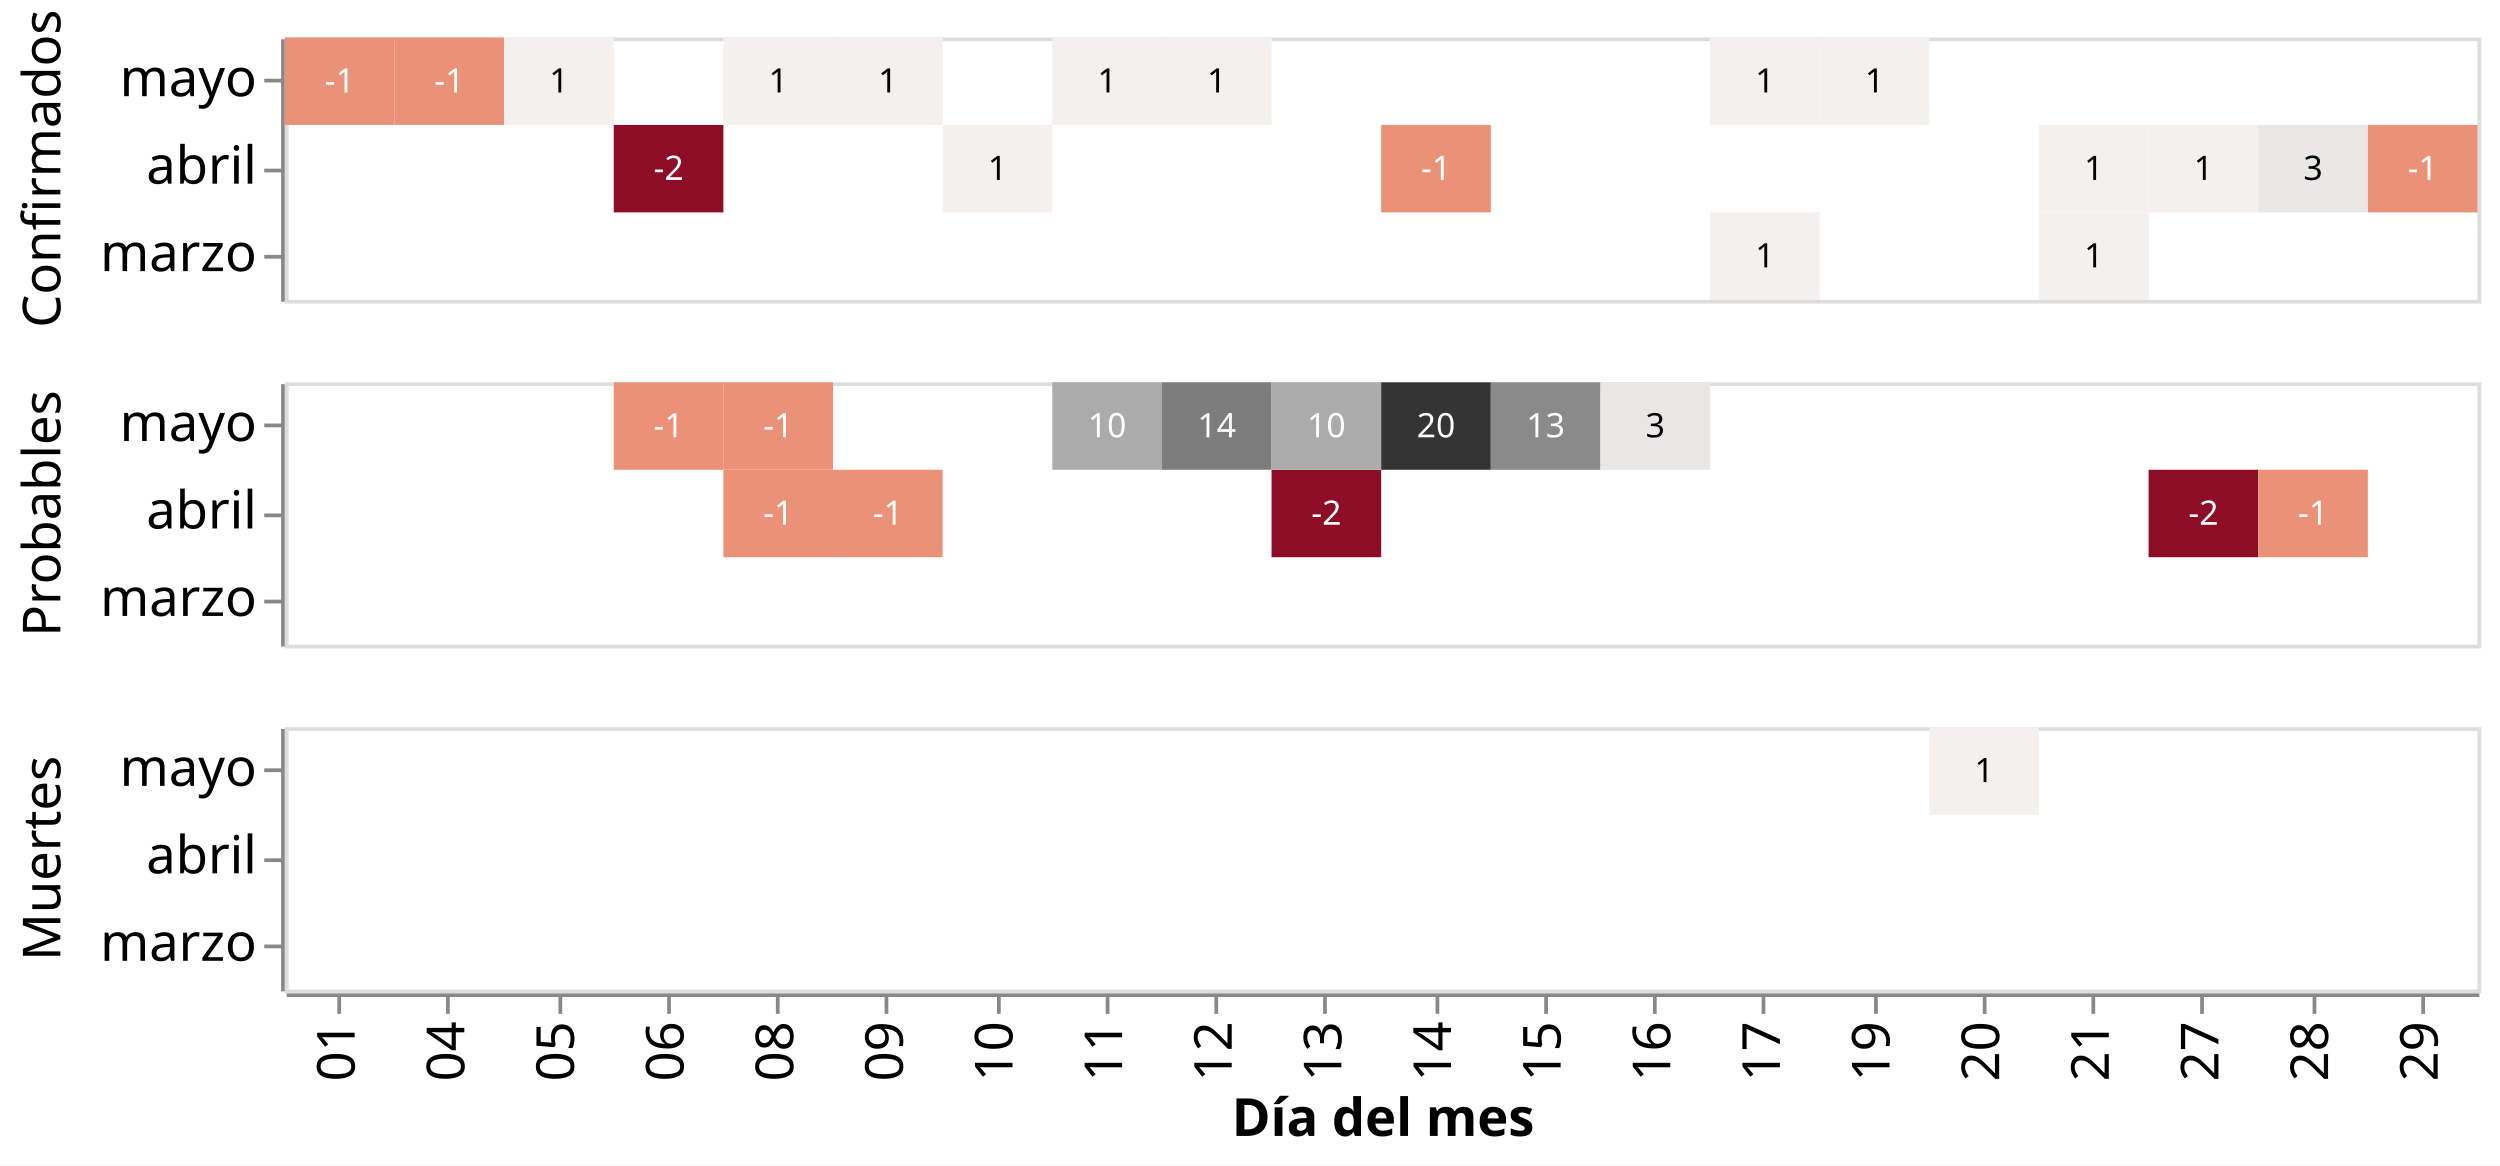
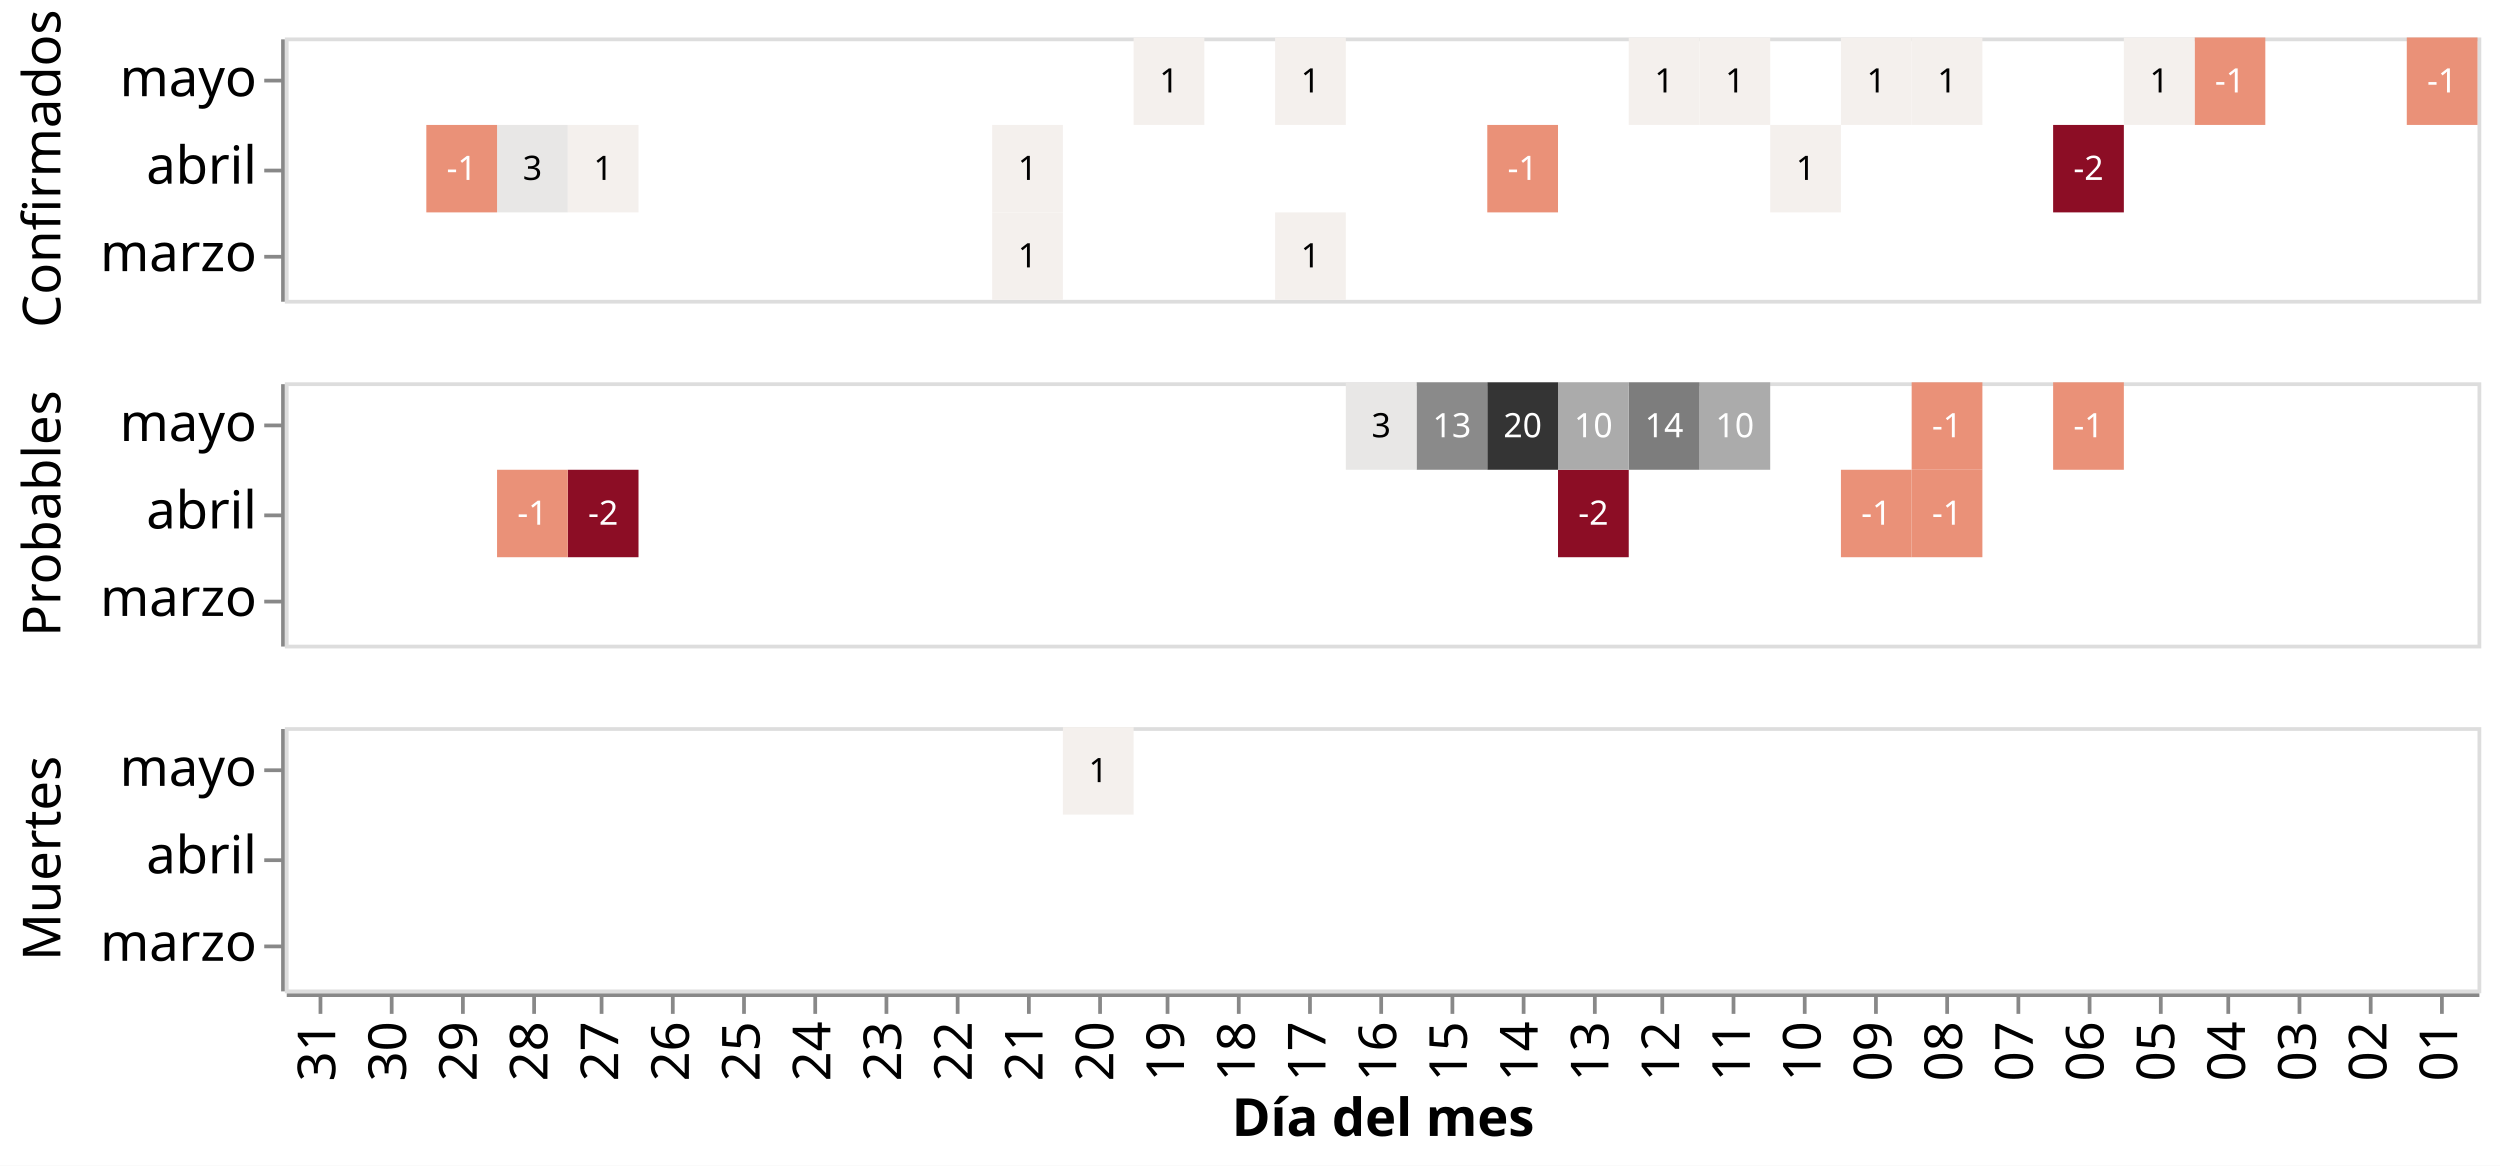
<svg xmlns="http://www.w3.org/2000/svg" class="marks" width="667" height="311" viewBox="0 0 667 311" version="1.1">
  <rect width="667" height="311" style="fill: white;" />
  <g transform="translate(76,10)">
    <g class="mark-group role-frame root">
      <g transform="translate(0,0)">
        <path class="background" d="M0,0h0v0h0Z" style="fill: none;" />
        <g>
          <g class="mark-group role-row-header row_header">
            <g transform="translate(-1,0)">
              <path class="background" d="M0,0h0v70h0Z" style="fill: none;" />
              <g>
                <g class="mark-group role-title">
                  <g transform="translate(-69.89648,35)">
                    <path class="background" d="M0,0h0v0h0Z" style="pointer-events: none; fill: none;" />
                    <g>
                      <g class="mark-text role-title-text" style="pointer-events: none;">
                        <text text-anchor="middle" transform="translate(0,0) rotate(-90) translate(0,11)" style="font-family: sans-serif; font-size: 14px; fill: #000; opacity: 1;">Confirmados</text>
                      </g>
                    </g>
                    <path class="foreground" d="" style="pointer-events: none; display: none; fill: none;" />
                  </g>
                </g>
                <g class="mark-group role-axis">
                  <g transform="translate(0.5,0.5)">
                    <path class="background" d="M0,0h0v0h0Z" style="pointer-events: none; fill: none;" />
                    <g>
                      <g class="mark-rule role-axis-tick" style="pointer-events: none;">
                        <line transform="translate(0,11)" x2="-5" y2="0" style="fill: none; stroke: #888; stroke-width: 1; opacity: 1;" />
                        <line transform="translate(0,35)" x2="-5" y2="0" style="fill: none; stroke: #888; stroke-width: 1; opacity: 1;" />
                        <line transform="translate(0,58)" x2="-5" y2="0" style="fill: none; stroke: #888; stroke-width: 1; opacity: 1;" />
                      </g>
                      <g class="mark-text role-axis-label" style="pointer-events: none;">
                        <text text-anchor="end" transform="translate(-7,15.16667)" style="font-family: sans-serif; font-size: 14px; fill: #000; opacity: 1;">mayo</text>
                        <text text-anchor="end" transform="translate(-7,38.5)" style="font-family: sans-serif; font-size: 14px; fill: #000; opacity: 1;">abril</text>
                        <text text-anchor="end" transform="translate(-7,61.83333)" style="font-family: sans-serif; font-size: 14px; fill: #000; opacity: 1;">marzo</text>
                      </g>
                      <g class="mark-rule role-axis-domain" style="pointer-events: none;">
                        <line transform="translate(0,0)" x2="0" y2="70" style="fill: none; stroke: #888; stroke-width: 1; opacity: 1;" />
                      </g>
                    </g>
                    <path class="foreground" d="" style="pointer-events: none; display: none; fill: none;" />
                  </g>
                </g>
              </g>
              <path class="foreground" d="" style="display: none; fill: none;" />
            </g>
            <g transform="translate(-1,92)">
              <path class="background" d="M0,0h0v70h0Z" style="fill: none;" />
              <g>
                <g class="mark-group role-title">
                  <g transform="translate(-69.89648,35)">
                    <path class="background" d="M0,0h0v0h0Z" style="pointer-events: none; fill: none;" />
                    <g>
                      <g class="mark-text role-title-text" style="pointer-events: none;">
                        <text text-anchor="middle" transform="translate(0,0) rotate(-90) translate(0,11)" style="font-family: sans-serif; font-size: 14px; fill: #000; opacity: 1;">Probables</text>
                      </g>
                    </g>
                    <path class="foreground" d="" style="pointer-events: none; display: none; fill: none;" />
                  </g>
                </g>
                <g class="mark-group role-axis">
                  <g transform="translate(0.5,0.5)">
                    <path class="background" d="M0,0h0v0h0Z" style="pointer-events: none; fill: none;" />
                    <g>
                      <g class="mark-rule role-axis-tick" style="pointer-events: none;">
                        <line transform="translate(0,11)" x2="-5" y2="0" style="fill: none; stroke: #888; stroke-width: 1; opacity: 1;" />
                        <line transform="translate(0,35)" x2="-5" y2="0" style="fill: none; stroke: #888; stroke-width: 1; opacity: 1;" />
                        <line transform="translate(0,58)" x2="-5" y2="0" style="fill: none; stroke: #888; stroke-width: 1; opacity: 1;" />
                      </g>
                      <g class="mark-text role-axis-label" style="pointer-events: none;">
                        <text text-anchor="end" transform="translate(-7,15.16667)" style="font-family: sans-serif; font-size: 14px; fill: #000; opacity: 1;">mayo</text>
                        <text text-anchor="end" transform="translate(-7,38.5)" style="font-family: sans-serif; font-size: 14px; fill: #000; opacity: 1;">abril</text>
                        <text text-anchor="end" transform="translate(-7,61.83333)" style="font-family: sans-serif; font-size: 14px; fill: #000; opacity: 1;">marzo</text>
                      </g>
                      <g class="mark-rule role-axis-domain" style="pointer-events: none;">
                        <line transform="translate(0,0)" x2="0" y2="70" style="fill: none; stroke: #888; stroke-width: 1; opacity: 1;" />
                      </g>
                    </g>
                    <path class="foreground" d="" style="pointer-events: none; display: none; fill: none;" />
                  </g>
                </g>
              </g>
              <path class="foreground" d="" style="display: none; fill: none;" />
            </g>
            <g transform="translate(-1,184)">
              <path class="background" d="M0,0h0v70h0Z" style="fill: none;" />
              <g>
                <g class="mark-group role-title">
                  <g transform="translate(-69.89648,35)">
                    <path class="background" d="M0,0h0v0h0Z" style="pointer-events: none; fill: none;" />
                    <g>
                      <g class="mark-text role-title-text" style="pointer-events: none;">
                        <text text-anchor="middle" transform="translate(0,0) rotate(-90) translate(0,11)" style="font-family: sans-serif; font-size: 14px; fill: #000; opacity: 1;">Muertes</text>
                      </g>
                    </g>
                    <path class="foreground" d="" style="pointer-events: none; display: none; fill: none;" />
                  </g>
                </g>
                <g class="mark-group role-axis">
                  <g transform="translate(0.5,0.5)">
                    <path class="background" d="M0,0h0v0h0Z" style="pointer-events: none; fill: none;" />
                    <g>
                      <g class="mark-rule role-axis-tick" style="pointer-events: none;">
                        <line transform="translate(0,11)" x2="-5" y2="0" style="fill: none; stroke: #888; stroke-width: 1; opacity: 1;" />
                        <line transform="translate(0,35)" x2="-5" y2="0" style="fill: none; stroke: #888; stroke-width: 1; opacity: 1;" />
                        <line transform="translate(0,58)" x2="-5" y2="0" style="fill: none; stroke: #888; stroke-width: 1; opacity: 1;" />
                      </g>
                      <g class="mark-text role-axis-label" style="pointer-events: none;">
                        <text text-anchor="end" transform="translate(-7,15.16667)" style="font-family: sans-serif; font-size: 14px; fill: #000; opacity: 1;">mayo</text>
                        <text text-anchor="end" transform="translate(-7,38.5)" style="font-family: sans-serif; font-size: 14px; fill: #000; opacity: 1;">abril</text>
                        <text text-anchor="end" transform="translate(-7,61.83333)" style="font-family: sans-serif; font-size: 14px; fill: #000; opacity: 1;">marzo</text>
                      </g>
                      <g class="mark-rule role-axis-domain" style="pointer-events: none;">
                        <line transform="translate(0,0)" x2="0" y2="70" style="fill: none; stroke: #888; stroke-width: 1; opacity: 1;" />
                      </g>
                    </g>
                    <path class="foreground" d="" style="pointer-events: none; display: none; fill: none;" />
                  </g>
                </g>
              </g>
              <path class="foreground" d="" style="display: none; fill: none;" />
            </g>
          </g>
          <g class="mark-group role-column-footer column_footer">
            <g transform="translate(0,255)">
              <path class="background" d="M0,0h585v0h-585Z" style="fill: none;" />
              <g>
                <g class="mark-group role-axis">
                  <g transform="translate(0.5,0.5)">
                    <path class="background" d="M0,0h0v0h0Z" style="pointer-events: none; fill: none;" />
                    <g>
                      <g class="mark-rule role-axis-tick" style="pointer-events: none;">
-                         <line transform="translate(14,0)" x2="0" y2="5" style="fill: none; stroke: #888; stroke-width: 1; opacity: 1;" />
-                         <line transform="translate(43,0)" x2="0" y2="5" style="fill: none; stroke: #888; stroke-width: 1; opacity: 1;" />
-                         <line transform="translate(73,0)" x2="0" y2="5" style="fill: none; stroke: #888; stroke-width: 1; opacity: 1;" />
-                         <line transform="translate(102,0)" x2="0" y2="5" style="fill: none; stroke: #888; stroke-width: 1; opacity: 1;" />
-                         <line transform="translate(131,0)" x2="0" y2="5" style="fill: none; stroke: #888; stroke-width: 1; opacity: 1;" />
+                         <line transform="translate(9,0)" x2="0" y2="5" style="fill: none; stroke: #888; stroke-width: 1; opacity: 1;" />
+                         <line transform="translate(28,0)" x2="0" y2="5" style="fill: none; stroke: #888; stroke-width: 1; opacity: 1;" />
+                         <line transform="translate(47,0)" x2="0" y2="5" style="fill: none; stroke: #888; stroke-width: 1; opacity: 1;" />
+                         <line transform="translate(66,0)" x2="0" y2="5" style="fill: none; stroke: #888; stroke-width: 1; opacity: 1;" />
+                         <line transform="translate(84,0)" x2="0" y2="5" style="fill: none; stroke: #888; stroke-width: 1; opacity: 1;" />
+                         <line transform="translate(103,0)" x2="0" y2="5" style="fill: none; stroke: #888; stroke-width: 1; opacity: 1;" />
+                         <line transform="translate(122,0)" x2="0" y2="5" style="fill: none; stroke: #888; stroke-width: 1; opacity: 1;" />
+                         <line transform="translate(141,0)" x2="0" y2="5" style="fill: none; stroke: #888; stroke-width: 1; opacity: 1;" />
                        <line transform="translate(160,0)" x2="0" y2="5" style="fill: none; stroke: #888; stroke-width: 1; opacity: 1;" />
-                         <line transform="translate(190,0)" x2="0" y2="5" style="fill: none; stroke: #888; stroke-width: 1; opacity: 1;" />
-                         <line transform="translate(219,0)" x2="0" y2="5" style="fill: none; stroke: #888; stroke-width: 1; opacity: 1;" />
-                         <line transform="translate(248,0)" x2="0" y2="5" style="fill: none; stroke: #888; stroke-width: 1; opacity: 1;" />
-                         <line transform="translate(277,0)" x2="0" y2="5" style="fill: none; stroke: #888; stroke-width: 1; opacity: 1;" />
-                         <line transform="translate(307,0)" x2="0" y2="5" style="fill: none; stroke: #888; stroke-width: 1; opacity: 1;" />
-                         <line transform="translate(336,0)" x2="0" y2="5" style="fill: none; stroke: #888; stroke-width: 1; opacity: 1;" />
-                         <line transform="translate(365,0)" x2="0" y2="5" style="fill: none; stroke: #888; stroke-width: 1; opacity: 1;" />
-                         <line transform="translate(394,0)" x2="0" y2="5" style="fill: none; stroke: #888; stroke-width: 1; opacity: 1;" />
+                         <line transform="translate(179,0)" x2="0" y2="5" style="fill: none; stroke: #888; stroke-width: 1; opacity: 1;" />
+                         <line transform="translate(198,0)" x2="0" y2="5" style="fill: none; stroke: #888; stroke-width: 1; opacity: 1;" />
+                         <line transform="translate(217,0)" x2="0" y2="5" style="fill: none; stroke: #888; stroke-width: 1; opacity: 1;" />
+                         <line transform="translate(235,0)" x2="0" y2="5" style="fill: none; stroke: #888; stroke-width: 1; opacity: 1;" />
+                         <line transform="translate(254,0)" x2="0" y2="5" style="fill: none; stroke: #888; stroke-width: 1; opacity: 1;" />
+                         <line transform="translate(273,0)" x2="0" y2="5" style="fill: none; stroke: #888; stroke-width: 1; opacity: 1;" />
+                         <line transform="translate(292,0)" x2="0" y2="5" style="fill: none; stroke: #888; stroke-width: 1; opacity: 1;" />
+                         <line transform="translate(311,0)" x2="0" y2="5" style="fill: none; stroke: #888; stroke-width: 1; opacity: 1;" />
+                         <line transform="translate(330,0)" x2="0" y2="5" style="fill: none; stroke: #888; stroke-width: 1; opacity: 1;" />
+                         <line transform="translate(349,0)" x2="0" y2="5" style="fill: none; stroke: #888; stroke-width: 1; opacity: 1;" />
+                         <line transform="translate(367,0)" x2="0" y2="5" style="fill: none; stroke: #888; stroke-width: 1; opacity: 1;" />
+                         <line transform="translate(386,0)" x2="0" y2="5" style="fill: none; stroke: #888; stroke-width: 1; opacity: 1;" />
+                         <line transform="translate(405,0)" x2="0" y2="5" style="fill: none; stroke: #888; stroke-width: 1; opacity: 1;" />
                        <line transform="translate(424,0)" x2="0" y2="5" style="fill: none; stroke: #888; stroke-width: 1; opacity: 1;" />
-                         <line transform="translate(453,0)" x2="0" y2="5" style="fill: none; stroke: #888; stroke-width: 1; opacity: 1;" />
-                         <line transform="translate(482,0)" x2="0" y2="5" style="fill: none; stroke: #888; stroke-width: 1; opacity: 1;" />
-                         <line transform="translate(511,0)" x2="0" y2="5" style="fill: none; stroke: #888; stroke-width: 1; opacity: 1;" />
-                         <line transform="translate(541,0)" x2="0" y2="5" style="fill: none; stroke: #888; stroke-width: 1; opacity: 1;" />
-                         <line transform="translate(570,0)" x2="0" y2="5" style="fill: none; stroke: #888; stroke-width: 1; opacity: 1;" />
+                         <line transform="translate(443,0)" x2="0" y2="5" style="fill: none; stroke: #888; stroke-width: 1; opacity: 1;" />
+                         <line transform="translate(462,0)" x2="0" y2="5" style="fill: none; stroke: #888; stroke-width: 1; opacity: 1;" />
+                         <line transform="translate(481,0)" x2="0" y2="5" style="fill: none; stroke: #888; stroke-width: 1; opacity: 1;" />
+                         <line transform="translate(500,0)" x2="0" y2="5" style="fill: none; stroke: #888; stroke-width: 1; opacity: 1;" />
+                         <line transform="translate(518,0)" x2="0" y2="5" style="fill: none; stroke: #888; stroke-width: 1; opacity: 1;" />
+                         <line transform="translate(537,0)" x2="0" y2="5" style="fill: none; stroke: #888; stroke-width: 1; opacity: 1;" />
+                         <line transform="translate(556,0)" x2="0" y2="5" style="fill: none; stroke: #888; stroke-width: 1; opacity: 1;" />
+                         <line transform="translate(575,0)" x2="0" y2="5" style="fill: none; stroke: #888; stroke-width: 1; opacity: 1;" />
                      </g>
                      <g class="mark-text role-axis-label" style="pointer-events: none;">
-                         <text text-anchor="end" transform="translate(14.125,7) rotate(270) translate(0,4)" style="font-family: sans-serif; font-size: 14px; fill: #000; opacity: 1;">01</text>
-                         <text text-anchor="end" transform="translate(43.375,7) rotate(270) translate(0,4)" style="font-family: sans-serif; font-size: 14px; fill: #000; opacity: 1;">04</text>
-                         <text text-anchor="end" transform="translate(72.625,7) rotate(270) translate(0,4)" style="font-family: sans-serif; font-size: 14px; fill: #000; opacity: 1;">05</text>
-                         <text text-anchor="end" transform="translate(101.875,7) rotate(270) translate(0,4)" style="font-family: sans-serif; font-size: 14px; fill: #000; opacity: 1;">06</text>
-                         <text text-anchor="end" transform="translate(131.125,7) rotate(270) translate(0,4)" style="font-family: sans-serif; font-size: 14px; fill: #000; opacity: 1;">08</text>
-                         <text text-anchor="end" transform="translate(160.375,7) rotate(270) translate(0,4)" style="font-family: sans-serif; font-size: 14px; fill: #000; opacity: 1;">09</text>
-                         <text text-anchor="end" transform="translate(189.625,7) rotate(270) translate(0,4)" style="font-family: sans-serif; font-size: 14px; fill: #000; opacity: 1;">10</text>
-                         <text text-anchor="end" transform="translate(218.875,7) rotate(270) translate(0,4)" style="font-family: sans-serif; font-size: 14px; fill: #000; opacity: 1;">11</text>
-                         <text text-anchor="end" transform="translate(248.125,7) rotate(270) translate(0,4)" style="font-family: sans-serif; font-size: 14px; fill: #000; opacity: 1;">12</text>
-                         <text text-anchor="end" transform="translate(277.375,7) rotate(270) translate(0,4)" style="font-family: sans-serif; font-size: 14px; fill: #000; opacity: 1;">13</text>
-                         <text text-anchor="end" transform="translate(306.625,7) rotate(270) translate(0,4)" style="font-family: sans-serif; font-size: 14px; fill: #000; opacity: 1;">14</text>
-                         <text text-anchor="end" transform="translate(335.875,7) rotate(270) translate(0,4)" style="font-family: sans-serif; font-size: 14px; fill: #000; opacity: 1;">15</text>
-                         <text text-anchor="end" transform="translate(365.125,7) rotate(270) translate(0,4)" style="font-family: sans-serif; font-size: 14px; fill: #000; opacity: 1;">16</text>
-                         <text text-anchor="end" transform="translate(394.375,7) rotate(270) translate(0,4)" style="font-family: sans-serif; font-size: 14px; fill: #000; opacity: 1;">17</text>
-                         <text text-anchor="end" transform="translate(423.625,7) rotate(270) translate(0,4)" style="font-family: sans-serif; font-size: 14px; fill: #000; opacity: 1;">19</text>
-                         <text text-anchor="end" transform="translate(452.875,7) rotate(270) translate(0,4)" style="font-family: sans-serif; font-size: 14px; fill: #000; opacity: 1;">20</text>
-                         <text text-anchor="end" transform="translate(482.125,7) rotate(270) translate(0,4)" style="font-family: sans-serif; font-size: 14px; fill: #000; opacity: 1;">21</text>
-                         <text text-anchor="end" transform="translate(511.375,7) rotate(270) translate(0,4)" style="font-family: sans-serif; font-size: 14px; fill: #000; opacity: 1;">27</text>
-                         <text text-anchor="end" transform="translate(540.625,7) rotate(270) translate(0,4)" style="font-family: sans-serif; font-size: 14px; fill: #000; opacity: 1;">28</text>
-                         <text text-anchor="end" transform="translate(569.875,7) rotate(270) translate(0,4)" style="font-family: sans-serif; font-size: 14px; fill: #000; opacity: 1;">29</text>
+                         <text text-anchor="end" transform="translate(8.935484,7) rotate(270) translate(0,4)" style="font-family: sans-serif; font-size: 14px; fill: #000; opacity: 1;">31</text>
+                         <text text-anchor="end" transform="translate(27.80645,7) rotate(270) translate(0,4)" style="font-family: sans-serif; font-size: 14px; fill: #000; opacity: 1;">30</text>
+                         <text text-anchor="end" transform="translate(46.67742,7) rotate(270) translate(0,4)" style="font-family: sans-serif; font-size: 14px; fill: #000; opacity: 1;">29</text>
+                         <text text-anchor="end" transform="translate(65.54839,7) rotate(270) translate(0,4)" style="font-family: sans-serif; font-size: 14px; fill: #000; opacity: 1;">28</text>
+                         <text text-anchor="end" transform="translate(84.41935,7) rotate(270) translate(0,4)" style="font-family: sans-serif; font-size: 14px; fill: #000; opacity: 1;">27</text>
+                         <text text-anchor="end" transform="translate(103.2903,7) rotate(270) translate(0,4)" style="font-family: sans-serif; font-size: 14px; fill: #000; opacity: 1;">26</text>
+                         <text text-anchor="end" transform="translate(122.1613,7) rotate(270) translate(0,4)" style="font-family: sans-serif; font-size: 14px; fill: #000; opacity: 1;">25</text>
+                         <text text-anchor="end" transform="translate(141.0323,7) rotate(270) translate(0,4)" style="font-family: sans-serif; font-size: 14px; fill: #000; opacity: 1;">24</text>
+                         <text text-anchor="end" transform="translate(159.9032,7) rotate(270) translate(0,4)" style="font-family: sans-serif; font-size: 14px; fill: #000; opacity: 1;">23</text>
+                         <text text-anchor="end" transform="translate(178.7742,7) rotate(270) translate(0,4)" style="font-family: sans-serif; font-size: 14px; fill: #000; opacity: 1;">22</text>
+                         <text text-anchor="end" transform="translate(197.6452,7) rotate(270) translate(0,4)" style="font-family: sans-serif; font-size: 14px; fill: #000; opacity: 1;">21</text>
+                         <text text-anchor="end" transform="translate(216.5161,7) rotate(270) translate(0,4)" style="font-family: sans-serif; font-size: 14px; fill: #000; opacity: 1;">20</text>
+                         <text text-anchor="end" transform="translate(235.3871,7) rotate(270) translate(0,4)" style="font-family: sans-serif; font-size: 14px; fill: #000; opacity: 1;">19</text>
+                         <text text-anchor="end" transform="translate(254.2581,7) rotate(270) translate(0,4)" style="font-family: sans-serif; font-size: 14px; fill: #000; opacity: 1;">18</text>
+                         <text text-anchor="end" transform="translate(273.129,7) rotate(270) translate(0,4)" style="font-family: sans-serif; font-size: 14px; fill: #000; opacity: 1;">17</text>
+                         <text text-anchor="end" transform="translate(292,7) rotate(270) translate(0,4)" style="font-family: sans-serif; font-size: 14px; fill: #000; opacity: 1;">16</text>
+                         <text text-anchor="end" transform="translate(310.871,7) rotate(270) translate(0,4)" style="font-family: sans-serif; font-size: 14px; fill: #000; opacity: 1;">15</text>
+                         <text text-anchor="end" transform="translate(329.7419,7) rotate(270) translate(0,4)" style="font-family: sans-serif; font-size: 14px; fill: #000; opacity: 1;">14</text>
+                         <text text-anchor="end" transform="translate(348.6129,7) rotate(270) translate(0,4)" style="font-family: sans-serif; font-size: 14px; fill: #000; opacity: 1;">13</text>
+                         <text text-anchor="end" transform="translate(367.4839,7) rotate(270) translate(0,4)" style="font-family: sans-serif; font-size: 14px; fill: #000; opacity: 1;">12</text>
+                         <text text-anchor="end" transform="translate(386.3548,7) rotate(270) translate(0,4)" style="font-family: sans-serif; font-size: 14px; fill: #000; opacity: 1;">11</text>
+                         <text text-anchor="end" transform="translate(405.2258,7) rotate(270) translate(0,4)" style="font-family: sans-serif; font-size: 14px; fill: #000; opacity: 1;">10</text>
+                         <text text-anchor="end" transform="translate(424.0968,7) rotate(270) translate(0,4)" style="font-family: sans-serif; font-size: 14px; fill: #000; opacity: 1;">09</text>
+                         <text text-anchor="end" transform="translate(442.9677,7) rotate(270) translate(0,4)" style="font-family: sans-serif; font-size: 14px; fill: #000; opacity: 1;">08</text>
+                         <text text-anchor="end" transform="translate(461.8387,7) rotate(270) translate(0,4)" style="font-family: sans-serif; font-size: 14px; fill: #000; opacity: 1;">07</text>
+                         <text text-anchor="end" transform="translate(480.7097,7) rotate(270) translate(0,4)" style="font-family: sans-serif; font-size: 14px; fill: #000; opacity: 1;">06</text>
+                         <text text-anchor="end" transform="translate(499.5806,7) rotate(270) translate(0,4)" style="font-family: sans-serif; font-size: 14px; fill: #000; opacity: 1;">05</text>
+                         <text text-anchor="end" transform="translate(518.4516,7) rotate(270) translate(0,4)" style="font-family: sans-serif; font-size: 14px; fill: #000; opacity: 1;">04</text>
+                         <text text-anchor="end" transform="translate(537.3226,7) rotate(270) translate(0,4)" style="font-family: sans-serif; font-size: 14px; fill: #000; opacity: 1;">03</text>
+                         <text text-anchor="end" transform="translate(556.1935,7) rotate(270) translate(0,4)" style="font-family: sans-serif; font-size: 14px; fill: #000; opacity: 1;">02</text>
+                         <text text-anchor="end" transform="translate(575.0645,7) rotate(270) translate(0,4)" style="font-family: sans-serif; font-size: 14px; fill: #000; opacity: 1;">01</text>
                      </g>
                      <g class="mark-rule role-axis-domain" style="pointer-events: none;">
                        <line transform="translate(0,0)" x2="585" y2="0" style="fill: none; stroke: #888; stroke-width: 1; opacity: 1;" />
                      </g>
                      <g class="mark-text role-axis-title" style="pointer-events: none;">
                        <text text-anchor="middle" transform="translate(292.5,37.57227)" style="font-family: sans-serif; font-size: 14px; font-weight: bold; fill: #000; opacity: 1;">Día del mes</text>
                      </g>
                    </g>
                    <path class="foreground" d="" style="pointer-events: none; display: none; fill: none;" />
                  </g>
                </g>
              </g>
              <path class="foreground" d="" style="display: none; fill: none;" />
            </g>
          </g>
          <g class="mark-group role-scope cell">
            <g transform="translate(0,0)">
              <path class="background" d="M0.5,0.5h585v70h-585Z" style="fill: none; stroke: #ddd;" />
              <g>
                <g class="mark-rect role-mark child_layer_0_marks">
-                   <path d="M380.25,46.667h29.25v23.333h-29.25Z" style="fill: rgb(244, 240, 237);" />
-                   <path d="M468,46.667h29.25v23.333h-29.25Z" style="fill: rgb(244, 240, 237);" />
-                   <path d="M87.75,23.333h29.25v23.333h-29.25Z" style="fill: rgb(140, 13, 37);" />
-                   <path d="M175.5,23.333h29.25v23.333h-29.25Z" style="fill: rgb(244, 240, 237);" />
-                   <path d="M292.5,23.333h29.25v23.333h-29.25Z" style="fill: rgb(234, 145, 120);" />
-                   <path d="M468,23.333h29.25v23.333h-29.25Z" style="fill: rgb(244, 240, 237);" />
-                   <path d="M497.25,23.333h29.25v23.333h-29.25Z" style="fill: rgb(244, 240, 237);" />
-                   <path d="M526.5,23.333h29.25v23.333h-29.25Z" style="fill: rgb(232, 231, 230);" />
-                   <path d="M555.75,23.333h29.25v23.333h-29.25Z" style="fill: rgb(234, 145, 120);" />
-                   <path d="M0,0h29.25v23.333h-29.25Z" style="fill: rgb(234, 145, 120);" />
-                   <path d="M29.25,0h29.25v23.333h-29.25Z" style="fill: rgb(234, 145, 120);" />
-                   <path d="M58.5,0h29.25v23.333h-29.25Z" style="fill: rgb(244, 240, 237);" />
-                   <path d="M117,0h29.25v23.333h-29.25Z" style="fill: rgb(244, 240, 237);" />
-                   <path d="M146.25,0h29.25v23.333h-29.25Z" style="fill: rgb(244, 240, 237);" />
-                   <path d="M204.75,0h29.25v23.333h-29.25Z" style="fill: rgb(244, 240, 237);" />
-                   <path d="M234,0h29.25v23.333h-29.25Z" style="fill: rgb(244, 240, 237);" />
-                   <path d="M380.25,0h29.25v23.333h-29.25Z" style="fill: rgb(244, 240, 237);" />
-                   <path d="M409.5,0h29.25v23.333h-29.25Z" style="fill: rgb(244, 240, 237);" />
+                   <path d="M264.194,46.667h18.871v23.333h-18.871Z" style="fill: rgb(244, 240, 237);" />
+                   <path d="M188.71,46.667h18.871v23.333h-18.871Z" style="fill: rgb(244, 240, 237);" />
+                   <path d="M471.774,23.333h18.871v23.333h-18.871Z" style="fill: rgb(140, 13, 37);" />
+                   <path d="M396.29,23.333h18.871v23.333h-18.871Z" style="fill: rgb(244, 240, 237);" />
+                   <path d="M320.806,23.333h18.871v23.333h-18.871Z" style="fill: rgb(234, 145, 120);" />
+                   <path d="M188.71,23.333h18.871v23.333h-18.871Z" style="fill: rgb(244, 240, 237);" />
+                   <path d="M75.484,23.333h18.871v23.333h-18.871Z" style="fill: rgb(244, 240, 237);" />
+                   <path d="M56.613,23.333h18.871v23.333h-18.871Z" style="fill: rgb(232, 231, 230);" />
+                   <path d="M37.742,23.333h18.871v23.333h-18.871Z" style="fill: rgb(234, 145, 120);" />
+                   <path d="M566.129,0h18.871v23.333h-18.871Z" style="fill: rgb(234, 145, 120);" />
+                   <path d="M509.516,0h18.871v23.333h-18.871Z" style="fill: rgb(234, 145, 120);" />
+                   <path d="M490.645,0h18.871v23.333h-18.871Z" style="fill: rgb(244, 240, 237);" />
+                   <path d="M434.032,0h18.871v23.333h-18.871Z" style="fill: rgb(244, 240, 237);" />
+                   <path d="M415.161,0h18.871v23.333h-18.871Z" style="fill: rgb(244, 240, 237);" />
+                   <path d="M377.419,0h18.871v23.333h-18.871Z" style="fill: rgb(244, 240, 237);" />
+                   <path d="M358.548,0h18.871v23.333h-18.871Z" style="fill: rgb(244, 240, 237);" />
+                   <path d="M264.194,0h18.871v23.333h-18.871Z" style="fill: rgb(244, 240, 237);" />
+                   <path d="M226.452,0h18.871v23.333h-18.871Z" style="fill: rgb(244, 240, 237);" />
                </g>
                <g class="mark-text role-mark child_layer_1_marks">
-                   <text text-anchor="middle" transform="translate(394.875,61.33333)" style="font-family: sans-serif; font-size: 9px; fill: black;">1</text>
-                   <text text-anchor="middle" transform="translate(482.625,61.33333)" style="font-family: sans-serif; font-size: 9px; fill: black;">1</text>
-                   <text text-anchor="middle" transform="translate(102.375,38)" style="font-family: sans-serif; font-size: 9px; fill: white;">-2</text>
-                   <text text-anchor="middle" transform="translate(190.125,38)" style="font-family: sans-serif; font-size: 9px; fill: black;">1</text>
-                   <text text-anchor="middle" transform="translate(307.125,38)" style="font-family: sans-serif; font-size: 9px; fill: white;">-1</text>
-                   <text text-anchor="middle" transform="translate(482.625,38)" style="font-family: sans-serif; font-size: 9px; fill: black;">1</text>
-                   <text text-anchor="middle" transform="translate(511.875,38)" style="font-family: sans-serif; font-size: 9px; fill: black;">1</text>
-                   <text text-anchor="middle" transform="translate(541.125,38)" style="font-family: sans-serif; font-size: 9px; fill: black;">3</text>
-                   <text text-anchor="middle" transform="translate(570.375,38)" style="font-family: sans-serif; font-size: 9px; fill: white;">-1</text>
-                   <text text-anchor="middle" transform="translate(14.625,14.66667)" style="font-family: sans-serif; font-size: 9px; fill: white;">-1</text>
-                   <text text-anchor="middle" transform="translate(43.875,14.66667)" style="font-family: sans-serif; font-size: 9px; fill: white;">-1</text>
-                   <text text-anchor="middle" transform="translate(73.125,14.66667)" style="font-family: sans-serif; font-size: 9px; fill: black;">1</text>
-                   <text text-anchor="middle" transform="translate(131.625,14.66667)" style="font-family: sans-serif; font-size: 9px; fill: black;">1</text>
-                   <text text-anchor="middle" transform="translate(160.875,14.66667)" style="font-family: sans-serif; font-size: 9px; fill: black;">1</text>
-                   <text text-anchor="middle" transform="translate(219.375,14.66667)" style="font-family: sans-serif; font-size: 9px; fill: black;">1</text>
-                   <text text-anchor="middle" transform="translate(248.625,14.66667)" style="font-family: sans-serif; font-size: 9px; fill: black;">1</text>
-                   <text text-anchor="middle" transform="translate(394.875,14.66667)" style="font-family: sans-serif; font-size: 9px; fill: black;">1</text>
-                   <text text-anchor="middle" transform="translate(424.125,14.66667)" style="font-family: sans-serif; font-size: 9px; fill: black;">1</text>
+                   <text text-anchor="middle" transform="translate(273.629,61.33333)" style="font-family: sans-serif; font-size: 9px; fill: black;">1</text>
+                   <text text-anchor="middle" transform="translate(198.1452,61.33333)" style="font-family: sans-serif; font-size: 9px; fill: black;">1</text>
+                   <text text-anchor="middle" transform="translate(481.2097,38)" style="font-family: sans-serif; font-size: 9px; fill: white;">-2</text>
+                   <text text-anchor="middle" transform="translate(405.7258,38)" style="font-family: sans-serif; font-size: 9px; fill: black;">1</text>
+                   <text text-anchor="middle" transform="translate(330.2419,38)" style="font-family: sans-serif; font-size: 9px; fill: white;">-1</text>
+                   <text text-anchor="middle" transform="translate(198.1452,38)" style="font-family: sans-serif; font-size: 9px; fill: black;">1</text>
+                   <text text-anchor="middle" transform="translate(84.91935,38)" style="font-family: sans-serif; font-size: 9px; fill: black;">1</text>
+                   <text text-anchor="middle" transform="translate(66.04839,38)" style="font-family: sans-serif; font-size: 9px; fill: black;">3</text>
+                   <text text-anchor="middle" transform="translate(47.17742,38)" style="font-family: sans-serif; font-size: 9px; fill: white;">-1</text>
+                   <text text-anchor="middle" transform="translate(575.5645,14.66667)" style="font-family: sans-serif; font-size: 9px; fill: white;">-1</text>
+                   <text text-anchor="middle" transform="translate(518.9516,14.66667)" style="font-family: sans-serif; font-size: 9px; fill: white;">-1</text>
+                   <text text-anchor="middle" transform="translate(500.0806,14.66667)" style="font-family: sans-serif; font-size: 9px; fill: black;">1</text>
+                   <text text-anchor="middle" transform="translate(443.4677,14.66667)" style="font-family: sans-serif; font-size: 9px; fill: black;">1</text>
+                   <text text-anchor="middle" transform="translate(424.5968,14.66667)" style="font-family: sans-serif; font-size: 9px; fill: black;">1</text>
+                   <text text-anchor="middle" transform="translate(386.8548,14.66667)" style="font-family: sans-serif; font-size: 9px; fill: black;">1</text>
+                   <text text-anchor="middle" transform="translate(367.9839,14.66667)" style="font-family: sans-serif; font-size: 9px; fill: black;">1</text>
+                   <text text-anchor="middle" transform="translate(273.629,14.66667)" style="font-family: sans-serif; font-size: 9px; fill: black;">1</text>
+                   <text text-anchor="middle" transform="translate(235.8871,14.66667)" style="font-family: sans-serif; font-size: 9px; fill: black;">1</text>
                </g>
              </g>
              <path class="foreground" d="" style="display: none; fill: none;" />
            </g>
            <g transform="translate(0,92)">
              <path class="background" d="M0.5,0.5h585v70h-585Z" style="fill: none; stroke: #ddd;" />
              <g>
                <g class="mark-rect role-mark child_layer_0_marks">
-                   <path d="M117,23.333h29.25v23.333h-29.25Z" style="fill: rgb(234, 145, 120);" />
-                   <path d="M146.25,23.333h29.25v23.333h-29.25Z" style="fill: rgb(234, 145, 120);" />
-                   <path d="M263.25,23.333h29.25v23.333h-29.25Z" style="fill: rgb(140, 13, 37);" />
-                   <path d="M497.25,23.333h29.25v23.333h-29.25Z" style="fill: rgb(140, 13, 37);" />
-                   <path d="M526.5,23.333h29.25v23.333h-29.25Z" style="fill: rgb(234, 145, 120);" />
-                   <path d="M87.75,0h29.25v23.333h-29.25Z" style="fill: rgb(234, 145, 120);" />
-                   <path d="M117,0h29.25v23.333h-29.25Z" style="fill: rgb(234, 145, 120);" />
-                   <path d="M204.75,0h29.25v23.333h-29.25Z" style="fill: rgb(171, 171, 171);" />
-                   <path d="M234,0h29.25v23.333h-29.25Z" style="fill: rgb(125, 125, 125);" />
-                   <path d="M263.25,0h29.25v23.333h-29.25Z" style="fill: rgb(171, 171, 171);" />
-                   <path d="M292.5,0h29.25v23.333h-29.25Z" style="fill: rgb(52, 52, 52);" />
-                   <path d="M321.75,0h29.25v23.333h-29.25Z" style="fill: rgb(138, 138, 138);" />
-                   <path d="M351,0h29.25v23.333h-29.25Z" style="fill: rgb(232, 231, 230);" />
+                   <path d="M434.032,23.333h18.871v23.333h-18.871Z" style="fill: rgb(234, 145, 120);" />
+                   <path d="M415.161,23.333h18.871v23.333h-18.871Z" style="fill: rgb(234, 145, 120);" />
+                   <path d="M339.677,23.333h18.871v23.333h-18.871Z" style="fill: rgb(140, 13, 37);" />
+                   <path d="M75.484,23.333h18.871v23.333h-18.871Z" style="fill: rgb(140, 13, 37);" />
+                   <path d="M56.613,23.333h18.871v23.333h-18.871Z" style="fill: rgb(234, 145, 120);" />
+                   <path d="M471.774,0h18.871v23.333h-18.871Z" style="fill: rgb(234, 145, 120);" />
+                   <path d="M434.032,0h18.871v23.333h-18.871Z" style="fill: rgb(234, 145, 120);" />
+                   <path d="M377.419,0h18.871v23.333h-18.871Z" style="fill: rgb(171, 171, 171);" />
+                   <path d="M358.548,0h18.871v23.333h-18.871Z" style="fill: rgb(125, 125, 125);" />
+                   <path d="M339.677,0h18.871v23.333h-18.871Z" style="fill: rgb(171, 171, 171);" />
+                   <path d="M320.806,0h18.871v23.333h-18.871Z" style="fill: rgb(52, 52, 52);" />
+                   <path d="M301.935,0h18.871v23.333h-18.871Z" style="fill: rgb(138, 138, 138);" />
+                   <path d="M283.065,0h18.871v23.333h-18.871Z" style="fill: rgb(232, 231, 230);" />
                </g>
                <g class="mark-text role-mark child_layer_1_marks">
-                   <text text-anchor="middle" transform="translate(131.625,38)" style="font-family: sans-serif; font-size: 9px; fill: white;">-1</text>
-                   <text text-anchor="middle" transform="translate(160.875,38)" style="font-family: sans-serif; font-size: 9px; fill: white;">-1</text>
-                   <text text-anchor="middle" transform="translate(277.875,38)" style="font-family: sans-serif; font-size: 9px; fill: white;">-2</text>
-                   <text text-anchor="middle" transform="translate(511.875,38)" style="font-family: sans-serif; font-size: 9px; fill: white;">-2</text>
-                   <text text-anchor="middle" transform="translate(541.125,38)" style="font-family: sans-serif; font-size: 9px; fill: white;">-1</text>
-                   <text text-anchor="middle" transform="translate(102.375,14.66667)" style="font-family: sans-serif; font-size: 9px; fill: white;">-1</text>
-                   <text text-anchor="middle" transform="translate(131.625,14.66667)" style="font-family: sans-serif; font-size: 9px; fill: white;">-1</text>
-                   <text text-anchor="middle" transform="translate(219.375,14.66667)" style="font-family: sans-serif; font-size: 9px; fill: white;">10</text>
-                   <text text-anchor="middle" transform="translate(248.625,14.66667)" style="font-family: sans-serif; font-size: 9px; fill: white;">14</text>
-                   <text text-anchor="middle" transform="translate(277.875,14.66667)" style="font-family: sans-serif; font-size: 9px; fill: white;">10</text>
-                   <text text-anchor="middle" transform="translate(307.125,14.66667)" style="font-family: sans-serif; font-size: 9px; fill: white;">20</text>
-                   <text text-anchor="middle" transform="translate(336.375,14.66667)" style="font-family: sans-serif; font-size: 9px; fill: white;">13</text>
-                   <text text-anchor="middle" transform="translate(365.625,14.66667)" style="font-family: sans-serif; font-size: 9px; fill: black;">3</text>
+                   <text text-anchor="middle" transform="translate(443.4677,38)" style="font-family: sans-serif; font-size: 9px; fill: white;">-1</text>
+                   <text text-anchor="middle" transform="translate(424.5968,38)" style="font-family: sans-serif; font-size: 9px; fill: white;">-1</text>
+                   <text text-anchor="middle" transform="translate(349.1129,38)" style="font-family: sans-serif; font-size: 9px; fill: white;">-2</text>
+                   <text text-anchor="middle" transform="translate(84.91935,38)" style="font-family: sans-serif; font-size: 9px; fill: white;">-2</text>
+                   <text text-anchor="middle" transform="translate(66.04839,38)" style="font-family: sans-serif; font-size: 9px; fill: white;">-1</text>
+                   <text text-anchor="middle" transform="translate(481.2097,14.66667)" style="font-family: sans-serif; font-size: 9px; fill: white;">-1</text>
+                   <text text-anchor="middle" transform="translate(443.4677,14.66667)" style="font-family: sans-serif; font-size: 9px; fill: white;">-1</text>
+                   <text text-anchor="middle" transform="translate(386.8548,14.66667)" style="font-family: sans-serif; font-size: 9px; fill: white;">10</text>
+                   <text text-anchor="middle" transform="translate(367.9839,14.66667)" style="font-family: sans-serif; font-size: 9px; fill: white;">14</text>
+                   <text text-anchor="middle" transform="translate(349.1129,14.66667)" style="font-family: sans-serif; font-size: 9px; fill: white;">10</text>
+                   <text text-anchor="middle" transform="translate(330.2419,14.66667)" style="font-family: sans-serif; font-size: 9px; fill: white;">20</text>
+                   <text text-anchor="middle" transform="translate(311.371,14.66667)" style="font-family: sans-serif; font-size: 9px; fill: white;">13</text>
+                   <text text-anchor="middle" transform="translate(292.5,14.66667)" style="font-family: sans-serif; font-size: 9px; fill: black;">3</text>
                </g>
              </g>
              <path class="foreground" d="" style="display: none; fill: none;" />
            </g>
            <g transform="translate(0,184)">
              <path class="background" d="M0.5,0.5h585v70h-585Z" style="fill: none; stroke: #ddd;" />
              <g>
                <g class="mark-rect role-mark child_layer_0_marks">
-                   <path d="M438.75,0h29.25v23.333h-29.25Z" style="fill: rgb(244, 240, 237);" />
+                   <path d="M207.581,0h18.871v23.333h-18.871Z" style="fill: rgb(244, 240, 237);" />
                </g>
                <g class="mark-text role-mark child_layer_1_marks">
-                   <text text-anchor="middle" transform="translate(453.375,14.66667)" style="font-family: sans-serif; font-size: 9px; fill: black;">1</text>
+                   <text text-anchor="middle" transform="translate(217.0161,14.66667)" style="font-family: sans-serif; font-size: 9px; fill: black;">1</text>
                </g>
              </g>
              <path class="foreground" d="" style="display: none; fill: none;" />
            </g>
          </g>
        </g>
        <path class="foreground" d="" style="display: none; fill: none;" />
      </g>
    </g>
  </g>
</svg>
